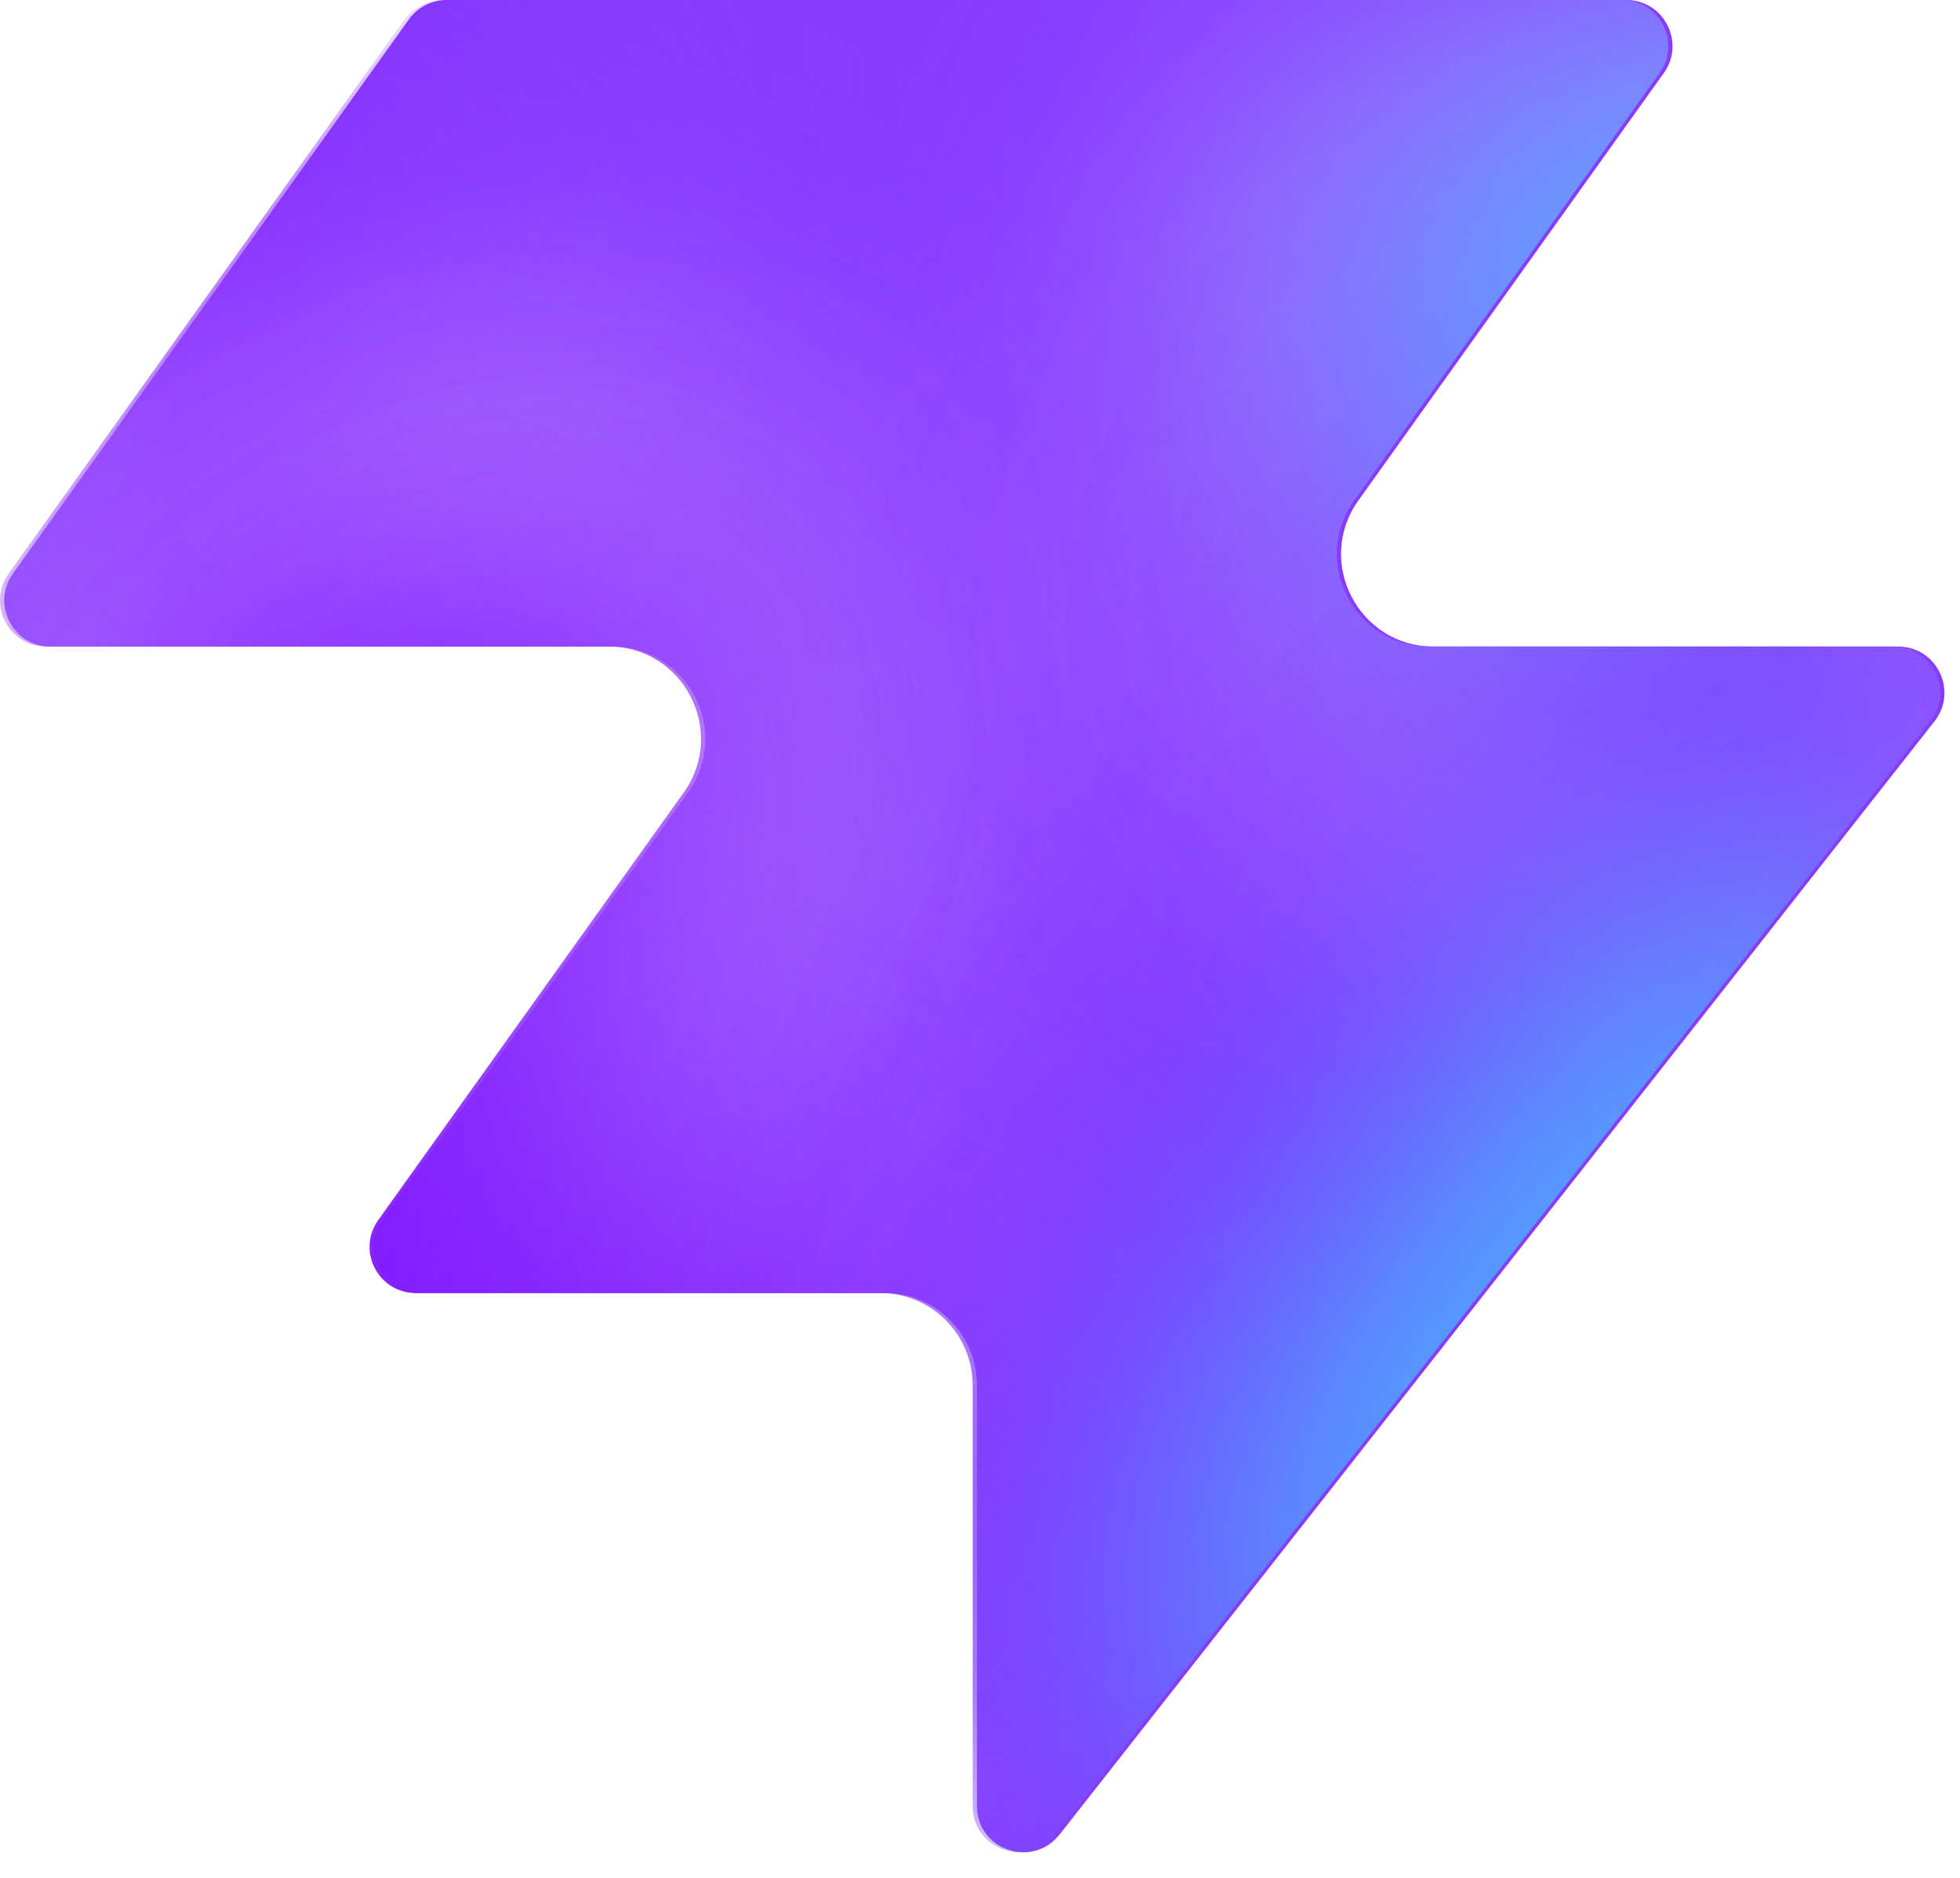
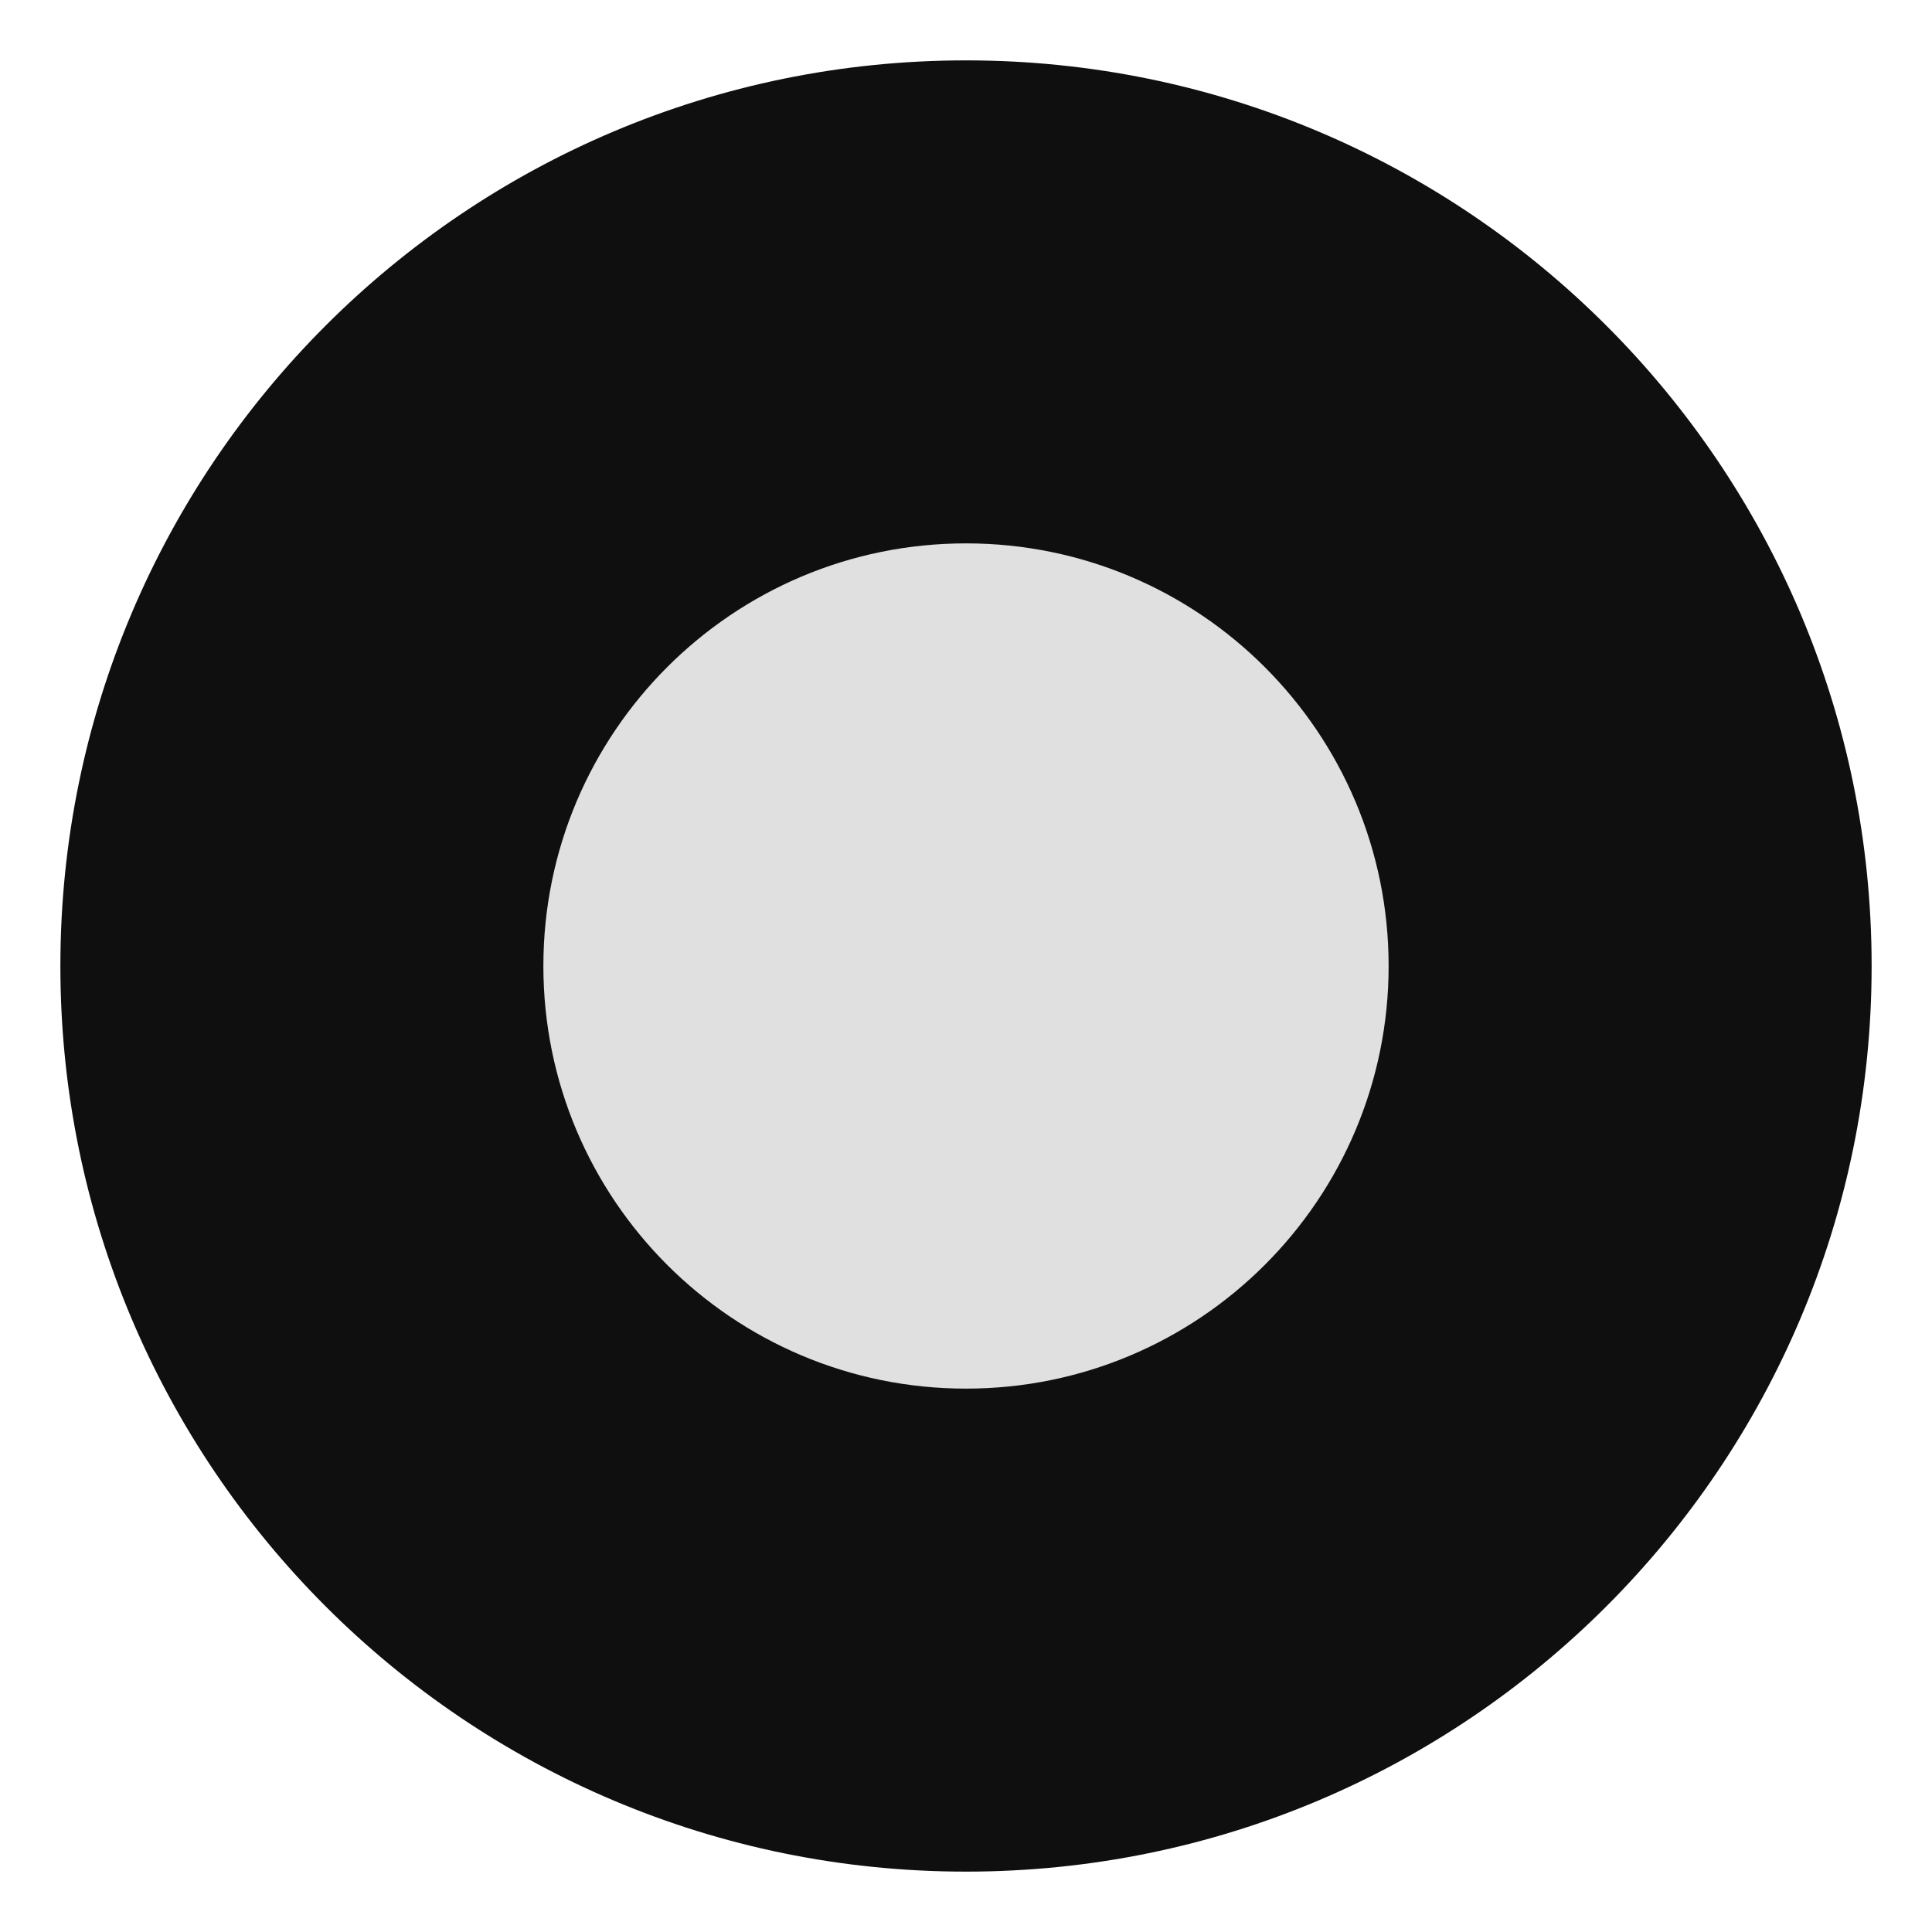
- <svg xmlns="http://www.w3.org/2000/svg" width="48" height="46" fill="none" viewBox="0 0 48 46">
-   <path fill="#863bff" d="M25.946 44.938c-.664.845-2.021.375-2.021-.698V33.937a2.26 2.26 0 0 0-2.262-2.262H10.287c-.92 0-1.456-1.04-.92-1.788l7.48-10.471c1.07-1.497 0-3.578-1.842-3.578H1.237c-.92 0-1.456-1.04-.92-1.788L10.013.474c.214-.297.556-.474.92-.474h28.894c.92 0 1.456 1.04.92 1.788l-7.48 10.471c-1.07 1.498 0 3.579 1.842 3.579h11.377c.943 0 1.473 1.088.89 1.83L25.947 44.94z" style="fill:#863bff;fill:color(display-p3 .525 .23 1);fill-opacity:1" />
-   <mask id="a" width="48" height="46" x="0" y="0" maskUnits="userSpaceOnUse" style="mask-type:alpha">
-     <path fill="#000" d="M25.842 44.938c-.664.844-2.021.375-2.021-.698V33.937a2.26 2.26 0 0 0-2.262-2.262H10.183c-.92 0-1.456-1.04-.92-1.788l7.48-10.471c1.07-1.498 0-3.579-1.842-3.579H1.133c-.92 0-1.456-1.04-.92-1.787L9.91.473c.214-.297.556-.474.92-.474h28.894c.92 0 1.456 1.04.92 1.788l-7.48 10.471c-1.07 1.498 0 3.578 1.842 3.578h11.377c.943 0 1.473 1.088.89 1.832L25.843 44.94z" style="fill:#000;fill-opacity:1" />
-   </mask>
-   <g mask="url(#a)">
-     <g filter="url(#b)">
-       <ellipse cx="5.508" cy="14.704" fill="#ede6ff" rx="5.508" ry="14.704" style="fill:#ede6ff;fill:color(display-p3 .927 .903 1);fill-opacity:1" transform="matrix(.00324 1 1 -.00324 -4.47 31.516)" />
-     </g>
-     <g filter="url(#c)">
-       <ellipse cx="10.399" cy="29.851" fill="#ede6ff" rx="10.399" ry="29.851" style="fill:#ede6ff;fill:color(display-p3 .927 .903 1);fill-opacity:1" transform="matrix(.00324 1 1 -.00324 -39.328 7.883)" />
-     </g>
-     <g filter="url(#d)">
-       <ellipse cx="5.508" cy="30.487" fill="#7e14ff" rx="5.508" ry="30.487" style="fill:#7e14ff;fill:color(display-p3 .492 .077 1);fill-opacity:1" transform="rotate(89.814 -25.913 -14.639)scale(1 -1)" />
-     </g>
-     <g filter="url(#e)">
-       <ellipse cx="5.508" cy="30.599" fill="#7e14ff" rx="5.508" ry="30.599" style="fill:#7e14ff;fill:color(display-p3 .492 .077 1);fill-opacity:1" transform="rotate(89.814 -32.644 -3.334)scale(1 -1)" />
-     </g>
-     <g filter="url(#f)">
-       <ellipse cx="5.508" cy="30.599" fill="#7e14ff" rx="5.508" ry="30.599" style="fill:#7e14ff;fill:color(display-p3 .492 .077 1);fill-opacity:1" transform="matrix(.00324 1 1 -.00324 -34.34 30.47)" />
-     </g>
-     <g filter="url(#g)">
-       <ellipse cx="14.072" cy="22.078" fill="#ede6ff" rx="14.072" ry="22.078" style="fill:#ede6ff;fill:color(display-p3 .927 .903 1);fill-opacity:1" transform="rotate(93.35 24.506 48.493)scale(-1 1)" />
-     </g>
-     <g filter="url(#h)">
-       <ellipse cx="3.47" cy="21.501" fill="#7e14ff" rx="3.47" ry="21.501" style="fill:#7e14ff;fill:color(display-p3 .492 .077 1);fill-opacity:1" transform="rotate(89.009 28.708 47.59)scale(-1 1)" />
-     </g>
-     <g filter="url(#i)">
-       <ellipse cx="3.47" cy="21.501" fill="#7e14ff" rx="3.47" ry="21.501" style="fill:#7e14ff;fill:color(display-p3 .492 .077 1);fill-opacity:1" transform="rotate(89.009 28.708 47.59)scale(-1 1)" />
-     </g>
-     <g filter="url(#j)">
-       <ellipse cx=".387" cy="8.972" fill="#7e14ff" rx="4.407" ry="29.108" style="fill:#7e14ff;fill:color(display-p3 .492 .077 1);fill-opacity:1" transform="rotate(39.51 .387 8.972)" />
-     </g>
-     <g filter="url(#k)">
-       <ellipse cx="47.523" cy="-6.092" fill="#7e14ff" rx="4.407" ry="29.108" style="fill:#7e14ff;fill:color(display-p3 .492 .077 1);fill-opacity:1" transform="rotate(37.892 47.523 -6.092)" />
-     </g>
-     <g filter="url(#l)">
-       <ellipse cx="41.412" cy="6.333" fill="#47bfff" rx="5.971" ry="9.665" style="fill:#47bfff;fill:color(display-p3 .28 .748 1);fill-opacity:1" transform="rotate(37.892 41.412 6.333)" />
-     </g>
-     <g filter="url(#m)">
-       <ellipse cx="-1.879" cy="38.332" fill="#7e14ff" rx="4.407" ry="29.108" style="fill:#7e14ff;fill:color(display-p3 .492 .077 1);fill-opacity:1" transform="rotate(37.892 -1.88 38.332)" />
-     </g>
-     <g filter="url(#n)">
-       <ellipse cx="-1.879" cy="38.332" fill="#7e14ff" rx="4.407" ry="29.108" style="fill:#7e14ff;fill:color(display-p3 .492 .077 1);fill-opacity:1" transform="rotate(37.892 -1.88 38.332)" />
-     </g>
-     <g filter="url(#o)">
-       <ellipse cx="35.651" cy="29.907" fill="#7e14ff" rx="4.407" ry="29.108" style="fill:#7e14ff;fill:color(display-p3 .492 .077 1);fill-opacity:1" transform="rotate(37.892 35.651 29.907)" />
-     </g>
-     <g filter="url(#p)">
-       <ellipse cx="38.418" cy="32.4" fill="#47bfff" rx="5.971" ry="15.297" style="fill:#47bfff;fill:color(display-p3 .28 .748 1);fill-opacity:1" transform="rotate(37.892 38.418 32.4)" />
-     </g>
-   </g>
-   <defs>
-     <filter id="b" width="60.045" height="41.654" x="-19.77" y="16.149" color-interpolation-filters="sRGB" filterUnits="userSpaceOnUse">
-       <feFlood flood-opacity="0" result="BackgroundImageFix" />
-       <feBlend in="SourceGraphic" in2="BackgroundImageFix" result="shape" />
-       <feGaussianBlur result="effect1_foregroundBlur_2002_17158" stdDeviation="7.659" />
-     </filter>
-     <filter id="c" width="90.34" height="51.437" x="-54.613" y="-7.533" color-interpolation-filters="sRGB" filterUnits="userSpaceOnUse">
-       <feFlood flood-opacity="0" result="BackgroundImageFix" />
-       <feBlend in="SourceGraphic" in2="BackgroundImageFix" result="shape" />
-       <feGaussianBlur result="effect1_foregroundBlur_2002_17158" stdDeviation="7.659" />
-     </filter>
-     <filter id="d" width="79.355" height="29.4" x="-49.64" y="2.03" color-interpolation-filters="sRGB" filterUnits="userSpaceOnUse">
-       <feFlood flood-opacity="0" result="BackgroundImageFix" />
-       <feBlend in="SourceGraphic" in2="BackgroundImageFix" result="shape" />
-       <feGaussianBlur result="effect1_foregroundBlur_2002_17158" stdDeviation="4.596" />
-     </filter>
-     <filter id="e" width="79.579" height="29.4" x="-45.045" y="20.029" color-interpolation-filters="sRGB" filterUnits="userSpaceOnUse">
-       <feFlood flood-opacity="0" result="BackgroundImageFix" />
-       <feBlend in="SourceGraphic" in2="BackgroundImageFix" result="shape" />
-       <feGaussianBlur result="effect1_foregroundBlur_2002_17158" stdDeviation="4.596" />
-     </filter>
-     <filter id="f" width="79.579" height="29.4" x="-43.513" y="21.178" color-interpolation-filters="sRGB" filterUnits="userSpaceOnUse">
-       <feFlood flood-opacity="0" result="BackgroundImageFix" />
-       <feBlend in="SourceGraphic" in2="BackgroundImageFix" result="shape" />
-       <feGaussianBlur result="effect1_foregroundBlur_2002_17158" stdDeviation="4.596" />
-     </filter>
-     <filter id="g" width="74.749" height="58.852" x="15.756" y="-17.901" color-interpolation-filters="sRGB" filterUnits="userSpaceOnUse">
-       <feFlood flood-opacity="0" result="BackgroundImageFix" />
-       <feBlend in="SourceGraphic" in2="BackgroundImageFix" result="shape" />
-       <feGaussianBlur result="effect1_foregroundBlur_2002_17158" stdDeviation="7.659" />
-     </filter>
-     <filter id="h" width="61.377" height="25.362" x="23.548" y="2.284" color-interpolation-filters="sRGB" filterUnits="userSpaceOnUse">
-       <feFlood flood-opacity="0" result="BackgroundImageFix" />
-       <feBlend in="SourceGraphic" in2="BackgroundImageFix" result="shape" />
-       <feGaussianBlur result="effect1_foregroundBlur_2002_17158" stdDeviation="4.596" />
-     </filter>
-     <filter id="i" width="61.377" height="25.362" x="23.548" y="2.284" color-interpolation-filters="sRGB" filterUnits="userSpaceOnUse">
-       <feFlood flood-opacity="0" result="BackgroundImageFix" />
-       <feBlend in="SourceGraphic" in2="BackgroundImageFix" result="shape" />
-       <feGaussianBlur result="effect1_foregroundBlur_2002_17158" stdDeviation="4.596" />
-     </filter>
-     <filter id="j" width="56.045" height="63.649" x="-27.636" y="-22.853" color-interpolation-filters="sRGB" filterUnits="userSpaceOnUse">
-       <feFlood flood-opacity="0" result="BackgroundImageFix" />
-       <feBlend in="SourceGraphic" in2="BackgroundImageFix" result="shape" />
-       <feGaussianBlur result="effect1_foregroundBlur_2002_17158" stdDeviation="4.596" />
-     </filter>
-     <filter id="k" width="54.814" height="64.646" x="20.116" y="-38.415" color-interpolation-filters="sRGB" filterUnits="userSpaceOnUse">
-       <feFlood flood-opacity="0" result="BackgroundImageFix" />
-       <feBlend in="SourceGraphic" in2="BackgroundImageFix" result="shape" />
-       <feGaussianBlur result="effect1_foregroundBlur_2002_17158" stdDeviation="4.596" />
-     </filter>
-     <filter id="l" width="33.541" height="35.313" x="24.641" y="-11.323" color-interpolation-filters="sRGB" filterUnits="userSpaceOnUse">
-       <feFlood flood-opacity="0" result="BackgroundImageFix" />
-       <feBlend in="SourceGraphic" in2="BackgroundImageFix" result="shape" />
-       <feGaussianBlur result="effect1_foregroundBlur_2002_17158" stdDeviation="4.596" />
-     </filter>
-     <filter id="m" width="54.814" height="64.646" x="-29.286" y="6.009" color-interpolation-filters="sRGB" filterUnits="userSpaceOnUse">
-       <feFlood flood-opacity="0" result="BackgroundImageFix" />
-       <feBlend in="SourceGraphic" in2="BackgroundImageFix" result="shape" />
-       <feGaussianBlur result="effect1_foregroundBlur_2002_17158" stdDeviation="4.596" />
-     </filter>
-     <filter id="n" width="54.814" height="64.646" x="-29.286" y="6.009" color-interpolation-filters="sRGB" filterUnits="userSpaceOnUse">
-       <feFlood flood-opacity="0" result="BackgroundImageFix" />
-       <feBlend in="SourceGraphic" in2="BackgroundImageFix" result="shape" />
-       <feGaussianBlur result="effect1_foregroundBlur_2002_17158" stdDeviation="4.596" />
-     </filter>
-     <filter id="o" width="54.814" height="64.646" x="8.244" y="-2.416" color-interpolation-filters="sRGB" filterUnits="userSpaceOnUse">
-       <feFlood flood-opacity="0" result="BackgroundImageFix" />
-       <feBlend in="SourceGraphic" in2="BackgroundImageFix" result="shape" />
-       <feGaussianBlur result="effect1_foregroundBlur_2002_17158" stdDeviation="4.596" />
-     </filter>
-     <filter id="p" width="39.409" height="43.623" x="18.713" y="10.588" color-interpolation-filters="sRGB" filterUnits="userSpaceOnUse">
-       <feFlood flood-opacity="0" result="BackgroundImageFix" />
-       <feBlend in="SourceGraphic" in2="BackgroundImageFix" result="shape" />
-       <feGaussianBlur result="effect1_foregroundBlur_2002_17158" stdDeviation="4.596" />
-     </filter>
-   </defs>
+ <svg xmlns="http://www.w3.org/2000/svg" viewBox="0 0 32 32">
+   <circle cx="16" cy="16" r="15" fill="#0f0f10" />
+   <circle cx="16" cy="16" r="7" fill="#e0e0e0" />
</svg>
